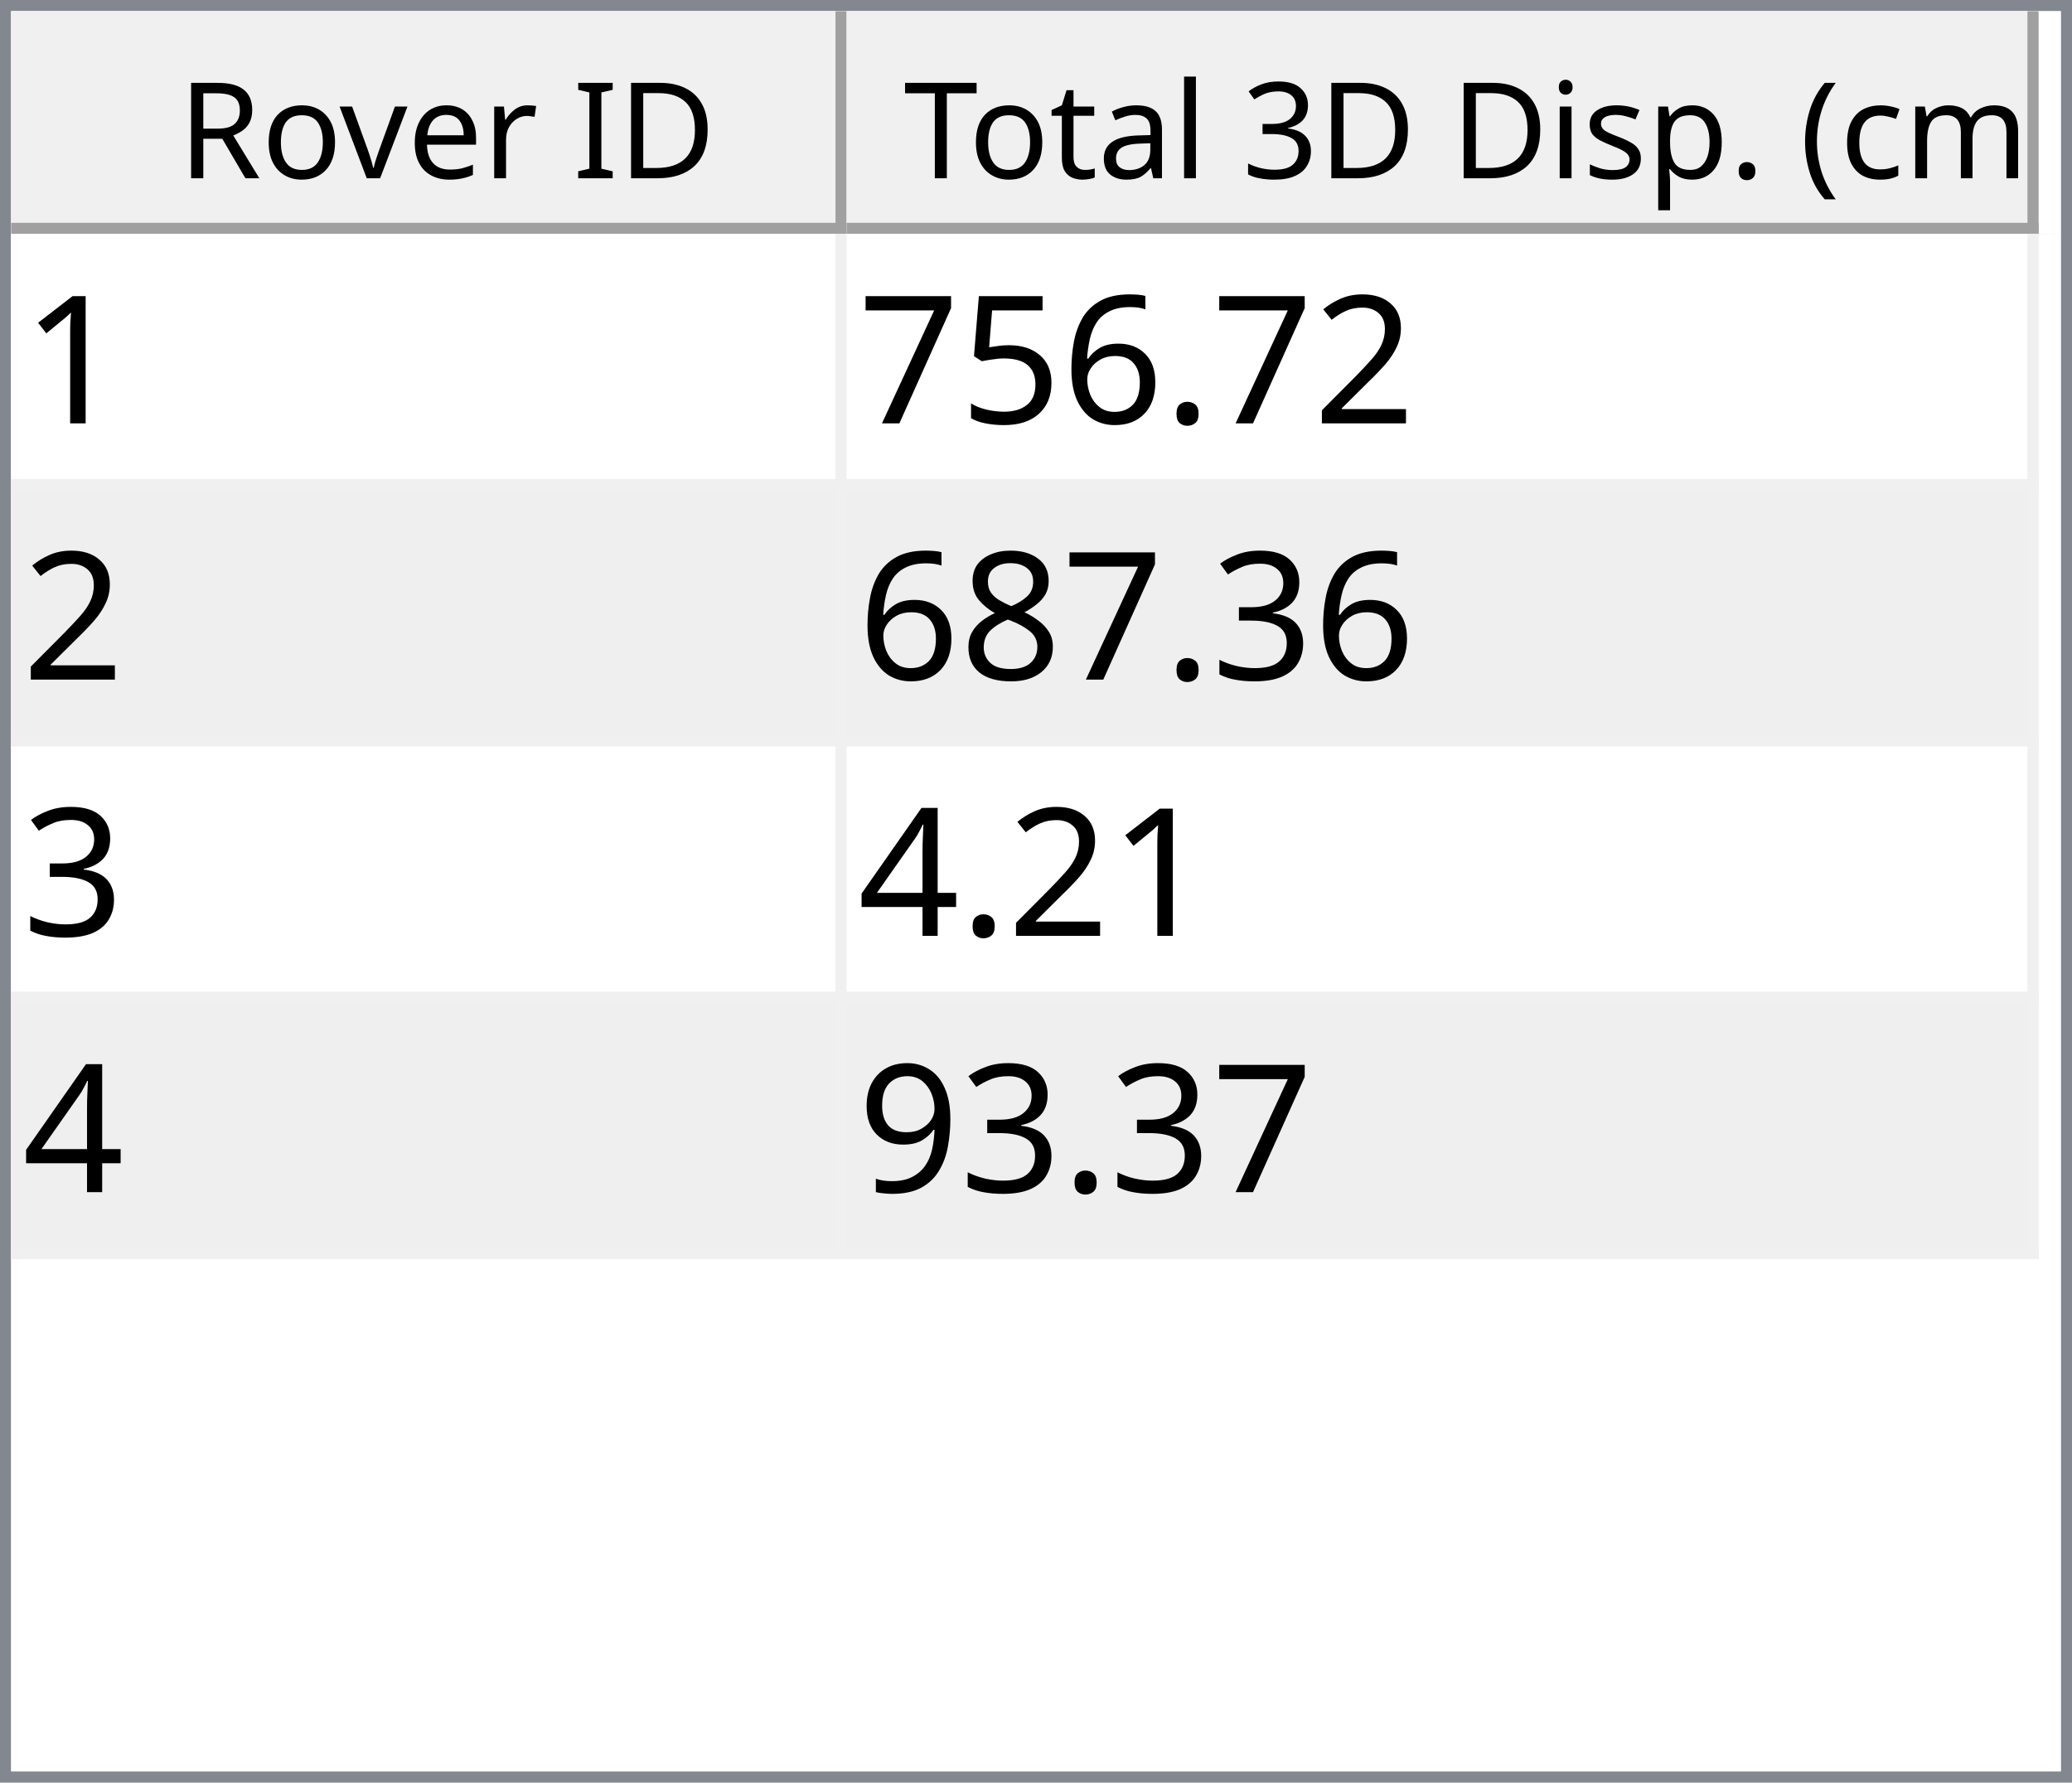
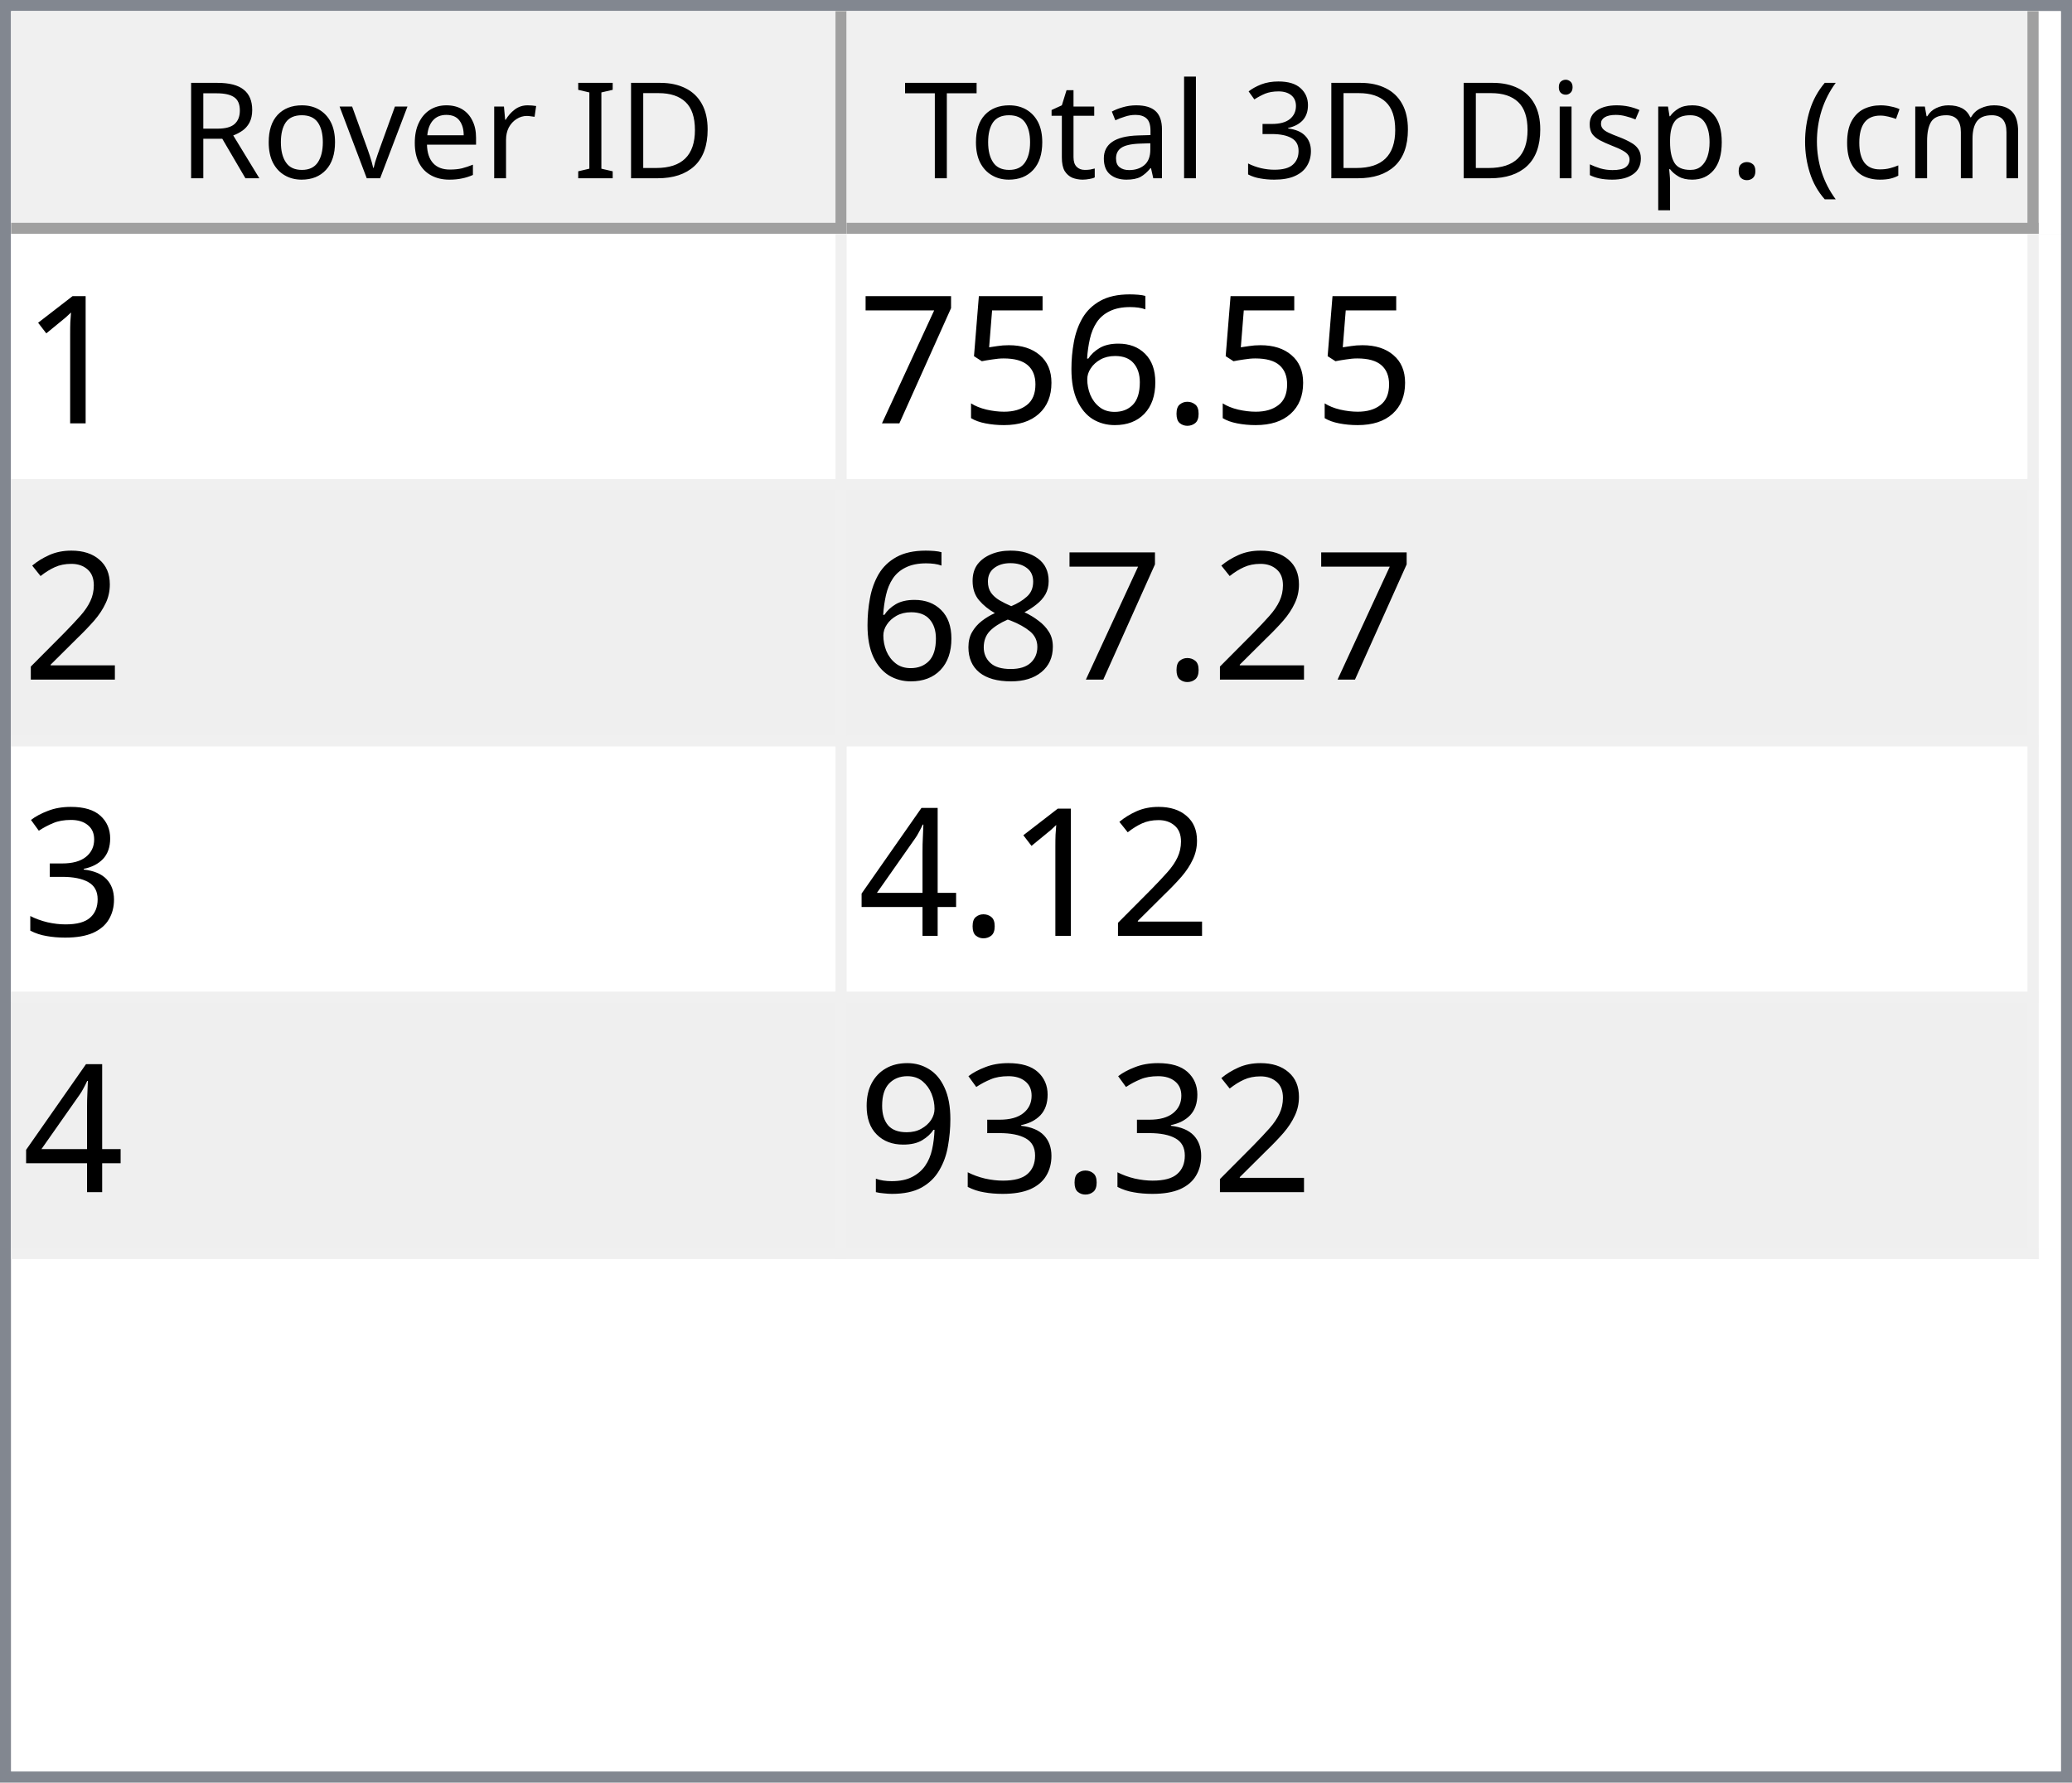
<svg xmlns="http://www.w3.org/2000/svg" style="fill-opacity:1; color-rendering:auto; color-interpolation:auto; text-rendering:auto; stroke:black; stroke-linecap:square; stroke-miterlimit:10; shape-rendering:auto; stroke-opacity:1; fill:black; stroke-dasharray:none; font-weight:normal; stroke-width:1; font-family:'Dialog'; font-style:normal; stroke-linejoin:miter; font-size:12px; stroke-dashoffset:0; image-rendering:auto;" width="186" height="160">
  <defs id="genericDefs" />
  <g>
    <defs id="defs1">
      <clipPath clipPathUnits="userSpaceOnUse" id="clipPath1">
        <path d="M0 0 L186 0 L186 160 L0 160 L0 0 Z" />
      </clipPath>
      <clipPath clipPathUnits="userSpaceOnUse" id="clipPath2">
        <path d="M0 0 L0 160 L186 160 L186 0 Z" />
      </clipPath>
      <clipPath clipPathUnits="userSpaceOnUse" id="clipPath3">
        <path d="M0 0 L0 20 L184 20 L184 0 Z" />
      </clipPath>
      <clipPath clipPathUnits="userSpaceOnUse" id="clipPath4">
        <path d="M0 0 L0 20 L75 20 L75 0 Z" />
      </clipPath>
      <clipPath clipPathUnits="userSpaceOnUse" id="clipPath5">
        <path d="M1 1 L1 19 L74 19 L74 1 Z" />
      </clipPath>
      <clipPath clipPathUnits="userSpaceOnUse" id="clipPath6">
        <path d="M0 0 L0 18 L73 18 L73 0 Z" />
      </clipPath>
      <clipPath clipPathUnits="userSpaceOnUse" id="clipPath7">
        <path d="M-0.5 -0.5 L-0.5 19.5 L74.5 19.5 L74.5 -0.5 Z" />
      </clipPath>
      <clipPath clipPathUnits="userSpaceOnUse" id="clipPath8">
        <path d="M0 0 L0 20 L107 20 L107 0 Z" />
      </clipPath>
      <clipPath clipPathUnits="userSpaceOnUse" id="clipPath9">
        <path d="M1 1 L1 19 L106 19 L106 1 Z" />
      </clipPath>
      <clipPath clipPathUnits="userSpaceOnUse" id="clipPath10">
        <path d="M0 0 L0 18 L105 18 L105 0 Z" />
      </clipPath>
      <clipPath clipPathUnits="userSpaceOnUse" id="clipPath11">
        <path d="M-0.5 -0.5 L-0.5 19.5 L106.5 19.5 L106.5 -0.5 Z" />
      </clipPath>
      <clipPath clipPathUnits="userSpaceOnUse" id="clipPath12">
        <path d="M0 0 L0 138 L184 138 L184 0 Z" />
      </clipPath>
      <clipPath clipPathUnits="userSpaceOnUse" id="clipPath13">
        <path d="M0 0 L0 92 L182 92 L182 0 Z" />
      </clipPath>
      <clipPath clipPathUnits="userSpaceOnUse" id="clipPath14">
        <path d="M-0.5 -0.5 L-0.5 91.5 L181.5 91.5 L181.5 -0.5 Z" />
      </clipPath>
      <clipPath clipPathUnits="userSpaceOnUse" id="clipPath15">
        <path d="M0 0 L0 22 L74 22 L74 0 Z" />
      </clipPath>
      <clipPath clipPathUnits="userSpaceOnUse" id="clipPath16">
        <path d="M0 0 L0 22 L106 22 L106 0 Z" />
      </clipPath>
      <font horiz-adv-x="64.551" id="font1">
        <font-face ascent="107.91" descent="25.098" units-per-em="100" style="font-style:normal; font-family:Segoe UI; font-weight:normal;" />
        <missing-glyph horiz-adv-x="64.551" d="M8.109 0 L8.109 68.266 L56.453 68.266 L56.453 0 L8.109 0 ZM15.328 7.234 L49.219 7.234 L49.219 61.031 L15.328 61.031 L15.328 7.234 Z" />
        <glyph unicode="D" horiz-adv-x="70.117" d="M9.188 0 L9.188 70.016 L28.516 70.016 Q65.531 70.016 65.531 35.891 Q65.531 19.672 55.25 9.836 Q44.969 0 27.734 0 L9.188 0 ZM17.391 62.594 L17.391 7.422 L27.828 7.422 Q41.609 7.422 49.273 14.797 Q56.938 22.172 56.938 35.688 Q56.938 62.594 28.328 62.594 L17.391 62.594 Z" />
        <glyph unicode="I" horiz-adv-x="26.611" d="M17.391 0 L9.188 0 L9.188 70.016 L17.391 70.016 L17.391 0 Z" />
        <glyph unicode=" " horiz-adv-x="27.393" d="" />
        <glyph unicode="r" horiz-adv-x="34.766" d="M34.188 41.891 Q32.078 43.5 28.125 43.5 Q23 43.5 19.555 38.672 Q16.109 33.844 16.109 25.484 L16.109 0 L8.109 0 L8.109 50 L16.109 50 L16.109 39.703 L16.312 39.703 Q18.016 44.969 21.531 47.922 Q25.047 50.875 29.391 50.875 Q32.516 50.875 34.188 50.203 L34.188 41.891 Z" />
        <glyph unicode="e" horiz-adv-x="52.295" d="M48.297 23 L12.984 23 Q13.188 14.656 17.484 10.109 Q21.781 5.562 29.297 5.562 Q37.75 5.562 44.828 11.141 L44.828 3.609 Q38.234 -1.172 27.391 -1.172 Q16.797 -1.172 10.742 5.641 Q4.688 12.453 4.688 24.812 Q4.688 36.469 11.305 43.82 Q17.922 51.172 27.734 51.172 Q37.547 51.172 42.922 44.828 Q48.297 38.484 48.297 27.203 L48.297 23 ZM40.094 29.781 Q40.047 36.719 36.75 40.578 Q33.453 44.438 27.594 44.438 Q21.922 44.438 17.969 40.383 Q14.016 36.328 13.094 29.781 L40.094 29.781 Z" />
        <glyph unicode="v" horiz-adv-x="47.9" d="M47.406 50 L27.484 0 L19.625 0 L0.688 50 L9.469 50 L22.172 13.672 Q23.578 9.672 23.922 6.688 L24.125 6.688 Q24.609 10.453 25.688 13.484 L38.969 50 L47.406 50 Z" />
        <glyph unicode="o" horiz-adv-x="58.594" d="M29 -1.172 Q17.922 -1.172 11.305 5.836 Q4.688 12.844 4.688 24.422 Q4.688 37.016 11.57 44.094 Q18.453 51.172 30.172 51.172 Q41.359 51.172 47.633 44.289 Q53.906 37.406 53.906 25.203 Q53.906 13.234 47.141 6.031 Q40.375 -1.172 29 -1.172 ZM29.594 44.438 Q21.875 44.438 17.383 39.188 Q12.891 33.938 12.891 24.703 Q12.891 15.828 17.43 10.695 Q21.969 5.562 29.594 5.562 Q37.359 5.562 41.531 10.594 Q45.703 15.625 45.703 24.906 Q45.703 34.281 41.531 39.359 Q37.359 44.438 29.594 44.438 Z" />
        <glyph unicode="R" horiz-adv-x="59.814" d="M59.375 0 L49.609 0 L37.891 19.625 Q36.281 22.359 34.766 24.289 Q33.25 26.219 31.664 27.438 Q30.078 28.656 28.25 29.219 Q26.422 29.781 24.125 29.781 L17.391 29.781 L17.391 0 L9.188 0 L9.188 70.016 L30.078 70.016 Q34.672 70.016 38.555 68.867 Q42.438 67.719 45.289 65.375 Q48.141 63.031 49.758 59.547 Q51.375 56.062 51.375 51.375 Q51.375 47.703 50.273 44.656 Q49.172 41.609 47.148 39.211 Q45.125 36.812 42.266 35.133 Q39.406 33.453 35.844 32.516 L35.844 32.328 Q37.594 31.547 38.891 30.547 Q40.188 29.547 41.359 28.18 Q42.531 26.812 43.68 25.078 Q44.828 23.344 46.234 21.047 L59.375 0 ZM17.391 62.594 L17.391 37.203 L28.516 37.203 Q31.594 37.203 34.203 38.133 Q36.812 39.062 38.719 40.797 Q40.625 42.531 41.703 45.047 Q42.781 47.562 42.781 50.688 Q42.781 56.297 39.141 59.445 Q35.5 62.594 28.609 62.594 L17.391 62.594 Z" />
        <glyph unicode=")" horiz-adv-x="30.176" d="M8.297 -15.922 L1.172 -15.922 Q16.406 2.344 16.406 26.812 Q16.406 51.469 1.078 70.016 L8.297 70.016 Q23.531 52.156 23.531 26.703 Q23.531 1.375 8.297 -15.922 Z" />
        <glyph unicode="m" horiz-adv-x="86.133" d="M79.109 0 L71.094 0 L71.094 28.719 Q71.094 37.016 68.531 40.727 Q65.969 44.438 59.906 44.438 Q54.781 44.438 51.195 39.75 Q47.609 35.062 47.609 28.516 L47.609 0 L39.594 0 L39.594 29.688 Q39.594 44.438 28.219 44.438 Q22.953 44.438 19.531 40.016 Q16.109 35.594 16.109 28.516 L16.109 0 L8.109 0 L8.109 50 L16.109 50 L16.109 42.094 L16.312 42.094 Q21.625 51.172 31.844 51.172 Q36.969 51.172 40.773 48.312 Q44.578 45.453 46 40.828 Q51.562 51.172 62.594 51.172 Q79.109 51.172 79.109 30.812 L79.109 0 Z" />
        <glyph unicode="c" horiz-adv-x="46.191" d="M42.188 2.297 Q36.422 -1.172 28.516 -1.172 Q17.828 -1.172 11.258 5.789 Q4.688 12.75 4.688 23.828 Q4.688 36.188 11.766 43.68 Q18.844 51.172 30.672 51.172 Q37.25 51.172 42.281 48.734 L42.281 40.531 Q36.719 44.438 30.375 44.438 Q22.703 44.438 17.797 38.945 Q12.891 33.453 12.891 24.516 Q12.891 15.719 17.508 10.641 Q22.125 5.562 29.891 5.562 Q36.422 5.562 42.188 9.906 L42.188 2.297 Z" />
        <glyph unicode="(" horiz-adv-x="30.176" d="M29.109 -15.922 L21.969 -15.922 Q6.844 1.375 6.844 26.703 Q6.844 52.156 21.969 70.016 L29.203 70.016 Q13.875 51.469 13.875 26.812 Q13.875 2.344 29.109 -15.922 Z" />
        <glyph unicode="." horiz-adv-x="21.68" d="M10.891 -1.078 Q8.641 -1.078 7.055 0.539 Q5.469 2.156 5.469 4.391 Q5.469 6.641 7.055 8.273 Q8.641 9.906 10.891 9.906 Q13.188 9.906 14.797 8.273 Q16.406 6.641 16.406 4.391 Q16.406 2.156 14.797 0.539 Q13.188 -1.078 10.891 -1.078 Z" />
        <glyph unicode="p" horiz-adv-x="58.789" d="M16.312 7.234 L16.109 7.234 L16.109 -23 L8.109 -23 L8.109 50 L16.109 50 L16.109 41.219 L16.312 41.219 Q22.219 51.172 33.594 51.172 Q43.266 51.172 48.688 44.461 Q54.109 37.75 54.109 26.469 Q54.109 13.922 48 6.375 Q41.891 -1.172 31.297 -1.172 Q21.578 -1.172 16.312 7.234 ZM16.109 27.391 L16.109 20.406 Q16.109 14.203 20.141 9.883 Q24.172 5.562 30.375 5.562 Q37.641 5.562 41.773 11.133 Q45.906 16.703 45.906 26.609 Q45.906 34.969 42.047 39.703 Q38.188 44.438 31.594 44.438 Q24.609 44.438 20.359 39.578 Q16.109 34.719 16.109 27.391 Z" />
        <glyph unicode="s" horiz-adv-x="42.432" d="M5.078 1.812 L5.078 10.406 Q11.625 5.562 19.484 5.562 Q30.031 5.562 30.031 12.594 Q30.031 14.594 29.125 15.992 Q28.219 17.391 26.68 18.461 Q25.141 19.531 23.07 20.383 Q21 21.234 18.609 22.172 Q15.281 23.484 12.766 24.828 Q10.25 26.172 8.57 27.859 Q6.891 29.547 6.031 31.695 Q5.172 33.844 5.172 36.719 Q5.172 40.234 6.789 42.945 Q8.406 45.656 11.086 47.484 Q13.766 49.312 17.211 50.242 Q20.656 51.172 24.312 51.172 Q30.812 51.172 35.938 48.922 L35.938 40.828 Q30.422 44.438 23.25 44.438 Q21 44.438 19.195 43.922 Q17.391 43.406 16.094 42.477 Q14.797 41.547 14.086 40.258 Q13.375 38.969 13.375 37.406 Q13.375 35.453 14.086 34.133 Q14.797 32.812 16.164 31.789 Q17.531 30.766 19.484 29.938 Q21.438 29.109 23.922 28.125 Q27.25 26.859 29.883 25.516 Q32.516 24.172 34.375 22.484 Q36.234 20.797 37.234 18.602 Q38.234 16.406 38.234 13.375 Q38.234 9.672 36.602 6.938 Q34.969 4.203 32.234 2.398 Q29.5 0.594 25.93 -0.289 Q22.359 -1.172 18.453 -1.172 Q10.75 -1.172 5.078 1.812 Z" />
        <glyph unicode="i" horiz-adv-x="24.219" d="M12.203 62.703 Q10.062 62.703 8.547 64.164 Q7.031 65.625 7.031 67.875 Q7.031 70.125 8.547 71.609 Q10.062 73.094 12.203 73.094 Q14.406 73.094 15.945 71.609 Q17.484 70.125 17.484 67.875 Q17.484 65.719 15.945 64.211 Q14.406 62.703 12.203 62.703 ZM16.109 0 L8.109 0 L8.109 50 L16.109 50 L16.109 0 Z" />
        <glyph unicode="3" horiz-adv-x="53.906" d="M46.531 19.828 Q46.531 15.094 44.75 11.211 Q42.969 7.328 39.719 4.57 Q36.469 1.812 31.93 0.297 Q27.391 -1.219 21.922 -1.219 Q11.922 -1.219 6 2.594 L6 11.188 Q13.094 5.609 22.219 5.609 Q25.875 5.609 28.828 6.539 Q31.781 7.469 33.906 9.227 Q36.031 10.984 37.18 13.477 Q38.328 15.969 38.328 19.094 Q38.328 32.812 18.797 32.812 L12.984 32.812 L12.984 39.594 L18.5 39.594 Q35.797 39.594 35.797 52.484 Q35.797 64.406 22.609 64.406 Q15.188 64.406 8.688 59.422 L8.688 67.188 Q15.375 71.188 24.609 71.188 Q29 71.188 32.57 69.969 Q36.141 68.75 38.68 66.555 Q41.219 64.359 42.609 61.281 Q44 58.203 44 54.5 Q44 40.672 30.031 36.719 L30.031 36.531 Q33.594 36.141 36.625 34.797 Q39.656 33.453 41.852 31.305 Q44.047 29.156 45.289 26.25 Q46.531 23.344 46.531 19.828 Z" />
        <glyph unicode="l" horiz-adv-x="24.219" d="M16.109 0 L8.109 0 L8.109 74.031 L16.109 74.031 L16.109 0 Z" />
        <glyph unicode="a" horiz-adv-x="50.879" d="M43.891 0 L35.891 0 L35.891 7.812 L35.688 7.812 Q30.469 -1.172 20.312 -1.172 Q12.844 -1.172 8.617 2.781 Q4.391 6.734 4.391 13.281 Q4.391 27.297 20.906 29.594 L35.891 31.688 Q35.891 44.438 25.594 44.438 Q16.547 44.438 9.281 38.281 L9.281 46.484 Q16.656 51.172 26.266 51.172 Q43.891 51.172 43.891 32.516 L43.891 0 ZM35.891 25.297 L23.828 23.641 Q18.266 22.859 15.43 20.875 Q12.594 18.891 12.594 13.875 Q12.594 10.203 15.211 7.883 Q17.828 5.562 22.172 5.562 Q28.125 5.562 32.008 9.742 Q35.891 13.922 35.891 20.312 L35.891 25.297 Z" />
        <glyph unicode="t" horiz-adv-x="33.887" d="M31.297 0.484 Q28.469 -1.078 23.828 -1.078 Q10.688 -1.078 10.688 13.578 L10.688 43.172 L2.094 43.172 L2.094 50 L10.688 50 L10.688 62.203 L18.703 64.797 L18.703 50 L31.297 50 L31.297 43.172 L18.703 43.172 L18.703 14.984 Q18.703 9.969 20.414 7.82 Q22.125 5.672 26.078 5.672 Q29.109 5.672 31.297 7.328 L31.297 0.484 Z" />
        <glyph unicode="T" horiz-adv-x="52.393" d="M50.594 62.594 L30.375 62.594 L30.375 0 L22.172 0 L22.172 62.594 L2 62.594 L2 70.016 L50.594 70.016 L50.594 62.594 Z" />
      </font>
      <font horiz-adv-x="75.0" id="font2">
        <font-face ascent="100.537" descent="21.973" units-per-em="100" style="font-style:normal; font-family:sans-serif; font-weight:normal;" />
        <missing-glyph horiz-adv-x="75.0" d="M12.5 0 L12.5 62.5 L62.5 62.5 L62.5 0 L12.5 0 ZM14.062 1.562 L60.938 1.562 L60.938 60.938 L14.062 60.938 L14.062 1.562 Z" />
        <glyph unicode="1" horiz-adv-x="55.615" d="M37.25 0 L28.469 0 L28.469 56 Q25.297 52.984 20.141 49.953 Q14.984 46.922 10.891 45.406 L10.891 53.906 Q18.266 57.375 23.781 62.305 Q29.297 67.234 31.594 71.875 L37.25 71.875 L37.25 0 Z" />
-         <glyph unicode="2" horiz-adv-x="55.615" d="M50.344 8.453 L50.344 0 L3.031 0 Q2.938 3.172 4.047 6.109 Q5.859 10.938 9.836 15.625 Q13.812 20.312 21.344 26.469 Q33.016 36.031 37.117 41.625 Q41.219 47.219 41.219 52.203 Q41.219 57.422 37.477 61.008 Q33.734 64.594 27.734 64.594 Q21.391 64.594 17.578 60.789 Q13.766 56.984 13.719 50.25 L4.688 51.172 Q5.609 61.281 11.664 66.578 Q17.719 71.875 27.938 71.875 Q38.234 71.875 44.242 66.164 Q50.25 60.453 50.25 52 Q50.25 47.703 48.492 43.555 Q46.734 39.406 42.656 34.812 Q38.578 30.219 29.109 22.219 Q21.188 15.578 18.945 13.211 Q16.703 10.844 15.234 8.453 L50.344 8.453 Z" />
        <glyph unicode="." horiz-adv-x="27.783" d="M9.078 0 L9.078 10.016 L19.094 10.016 L19.094 0 L9.078 0 Z" />
        <glyph unicode="6" horiz-adv-x="55.615" d="M49.75 54.047 L41.016 53.375 Q39.844 58.547 37.703 60.891 Q34.125 64.656 28.906 64.656 Q24.703 64.656 21.531 62.312 Q17.391 59.281 14.992 53.469 Q12.594 47.656 12.5 36.922 Q15.672 41.75 20.266 44.094 Q24.859 46.438 29.891 46.438 Q38.672 46.438 44.852 39.969 Q51.031 33.5 51.031 23.25 Q51.031 16.5 48.125 10.719 Q45.219 4.938 40.141 1.859 Q35.062 -1.219 28.609 -1.219 Q17.625 -1.219 10.695 6.859 Q3.766 14.938 3.766 33.5 Q3.766 54.25 11.422 63.672 Q18.109 71.875 29.438 71.875 Q37.891 71.875 43.289 67.141 Q48.688 62.406 49.75 54.047 ZM13.875 23.188 Q13.875 18.656 15.797 14.508 Q17.719 10.359 21.188 8.18 Q24.656 6 28.469 6 Q34.031 6 38.039 10.492 Q42.047 14.984 42.047 22.703 Q42.047 30.125 38.086 34.398 Q34.125 38.672 28.125 38.672 Q22.172 38.672 18.023 34.398 Q13.875 30.125 13.875 23.188 Z" />
        <glyph unicode="5" horiz-adv-x="55.615" d="M4.156 18.75 L13.375 19.531 Q14.406 12.797 18.141 9.398 Q21.875 6 27.156 6 Q33.5 6 37.891 10.789 Q42.281 15.578 42.281 23.484 Q42.281 31 38.062 35.352 Q33.844 39.703 27 39.703 Q22.75 39.703 19.336 37.773 Q15.922 35.844 13.969 32.766 L5.719 33.844 L12.641 70.609 L48.25 70.609 L48.25 62.203 L19.672 62.203 L15.828 42.969 Q22.266 47.469 29.344 47.469 Q38.719 47.469 45.164 40.969 Q51.609 34.469 51.609 24.266 Q51.609 14.547 45.953 7.469 Q39.062 -1.219 27.156 -1.219 Q17.391 -1.219 11.211 4.25 Q5.031 9.719 4.156 18.75 Z" />
        <glyph unicode="7" horiz-adv-x="55.615" d="M4.734 62.203 L4.734 70.656 L51.078 70.656 L51.078 63.812 Q44.234 56.547 37.523 44.484 Q30.812 32.422 27.156 19.672 Q24.516 10.688 23.781 0 L14.75 0 Q14.891 8.453 18.062 20.414 Q21.234 32.375 27.172 43.484 Q33.109 54.594 39.797 62.203 L4.734 62.203 Z" />
+         <glyph unicode="2" horiz-adv-x="55.615" d="M50.344 8.453 L50.344 0 L3.031 0 Q2.938 3.172 4.047 6.109 Q5.859 10.938 9.836 15.625 Q13.812 20.312 21.344 26.469 Q33.016 36.031 37.117 41.625 Q41.219 47.219 41.219 52.203 Q41.219 57.422 37.477 61.008 Q33.734 64.594 27.734 64.594 Q21.391 64.594 17.578 60.789 Q13.766 56.984 13.719 50.25 L4.688 51.172 Q5.609 61.281 11.664 66.578 Q17.719 71.875 27.938 71.875 Q38.234 71.875 44.242 66.164 Q50.25 60.453 50.25 52 Q50.25 47.703 48.492 43.555 Q46.734 39.406 42.656 34.812 Q38.578 30.219 29.109 22.219 Q21.188 15.578 18.945 13.211 Q16.703 10.844 15.234 8.453 L50.344 8.453 Z" />
+         <glyph unicode="8" horiz-adv-x="55.615" d="M17.672 38.812 Q12.203 40.828 9.57 44.539 Q6.938 48.25 6.938 53.422 Q6.938 61.234 12.555 66.555 Q18.172 71.875 27.484 71.875 Q36.859 71.875 42.578 66.43 Q48.297 60.984 48.297 53.172 Q48.297 48.188 45.68 44.508 Q43.062 40.828 37.75 38.812 Q44.344 36.672 47.781 31.883 Q51.219 27.094 51.219 20.453 Q51.219 11.281 44.727 5.031 Q38.234 -1.219 27.641 -1.219 Q17.047 -1.219 10.547 5.055 Q4.047 11.328 4.047 20.703 Q4.047 27.688 7.594 32.398 Q11.141 37.109 17.672 38.812 ZM15.922 53.719 Q15.922 48.641 19.195 45.414 Q22.469 42.188 27.688 42.188 Q32.766 42.188 36.016 45.383 Q39.266 48.578 39.266 53.219 Q39.266 58.062 35.914 61.359 Q32.562 64.656 27.594 64.656 Q22.562 64.656 19.242 61.43 Q15.922 58.203 15.922 53.719 ZM13.094 20.656 Q13.094 16.891 14.875 13.375 Q16.656 9.859 20.172 7.93 Q23.688 6 27.734 6 Q34.031 6 38.133 10.055 Q42.234 14.109 42.234 20.359 Q42.234 26.703 38.016 30.859 Q33.797 35.016 27.438 35.016 Q21.234 35.016 17.164 30.914 Q13.094 26.812 13.094 20.656 Z" />
        <glyph unicode="3" horiz-adv-x="55.615" d="M4.203 18.891 L12.984 20.062 Q14.5 12.594 18.141 9.297 Q21.781 6 27 6 Q33.203 6 37.477 10.297 Q41.75 14.594 41.75 20.953 Q41.75 27 37.797 30.93 Q33.844 34.859 27.734 34.859 Q25.25 34.859 21.531 33.891 L22.516 41.609 Q23.391 41.5 23.922 41.5 Q29.547 41.5 34.039 44.43 Q38.531 47.359 38.531 53.469 Q38.531 58.297 35.258 61.477 Q31.984 64.656 26.812 64.656 Q21.688 64.656 18.266 61.43 Q14.844 58.203 13.875 51.766 L5.078 53.328 Q6.688 62.156 12.398 67.016 Q18.109 71.875 26.609 71.875 Q32.469 71.875 37.398 69.359 Q42.328 66.844 44.945 62.5 Q47.562 58.156 47.562 53.266 Q47.562 48.641 45.07 44.828 Q42.578 41.016 37.703 38.766 Q44.047 37.312 47.562 32.695 Q51.078 28.078 51.078 21.141 Q51.078 11.766 44.242 5.25 Q37.406 -1.266 26.953 -1.266 Q17.531 -1.266 11.305 4.352 Q5.078 9.969 4.203 18.891 Z" />
-         <glyph unicode="8" horiz-adv-x="55.615" d="M17.672 38.812 Q12.203 40.828 9.57 44.539 Q6.938 48.25 6.938 53.422 Q6.938 61.234 12.555 66.555 Q18.172 71.875 27.484 71.875 Q36.859 71.875 42.578 66.43 Q48.297 60.984 48.297 53.172 Q48.297 48.188 45.68 44.508 Q43.062 40.828 37.75 38.812 Q44.344 36.672 47.781 31.883 Q51.219 27.094 51.219 20.453 Q51.219 11.281 44.727 5.031 Q38.234 -1.219 27.641 -1.219 Q17.047 -1.219 10.547 5.055 Q4.047 11.328 4.047 20.703 Q4.047 27.688 7.594 32.398 Q11.141 37.109 17.672 38.812 ZM15.922 53.719 Q15.922 48.641 19.195 45.414 Q22.469 42.188 27.688 42.188 Q32.766 42.188 36.016 45.383 Q39.266 48.578 39.266 53.219 Q39.266 58.062 35.914 61.359 Q32.562 64.656 27.594 64.656 Q22.562 64.656 19.242 61.43 Q15.922 58.203 15.922 53.719 ZM13.094 20.656 Q13.094 16.891 14.875 13.375 Q16.656 9.859 20.172 7.93 Q23.688 6 27.734 6 Q34.031 6 38.133 10.055 Q42.234 14.109 42.234 20.359 Q42.234 26.703 38.016 30.859 Q33.797 35.016 27.438 35.016 Q21.234 35.016 17.164 30.914 Q13.094 26.812 13.094 20.656 Z" />
        <glyph unicode="4" horiz-adv-x="55.615" d="M32.328 0 L32.328 17.141 L1.266 17.141 L1.266 25.203 L33.938 71.578 L41.109 71.578 L41.109 25.203 L50.781 25.203 L50.781 17.141 L41.109 17.141 L41.109 0 L32.328 0 ZM32.328 25.203 L32.328 57.469 L9.906 25.203 L32.328 25.203 Z" />
        <glyph unicode="9" horiz-adv-x="55.615" d="M5.469 16.547 L13.922 17.328 Q14.984 11.375 18.016 8.688 Q21.047 6 25.781 6 Q29.828 6 32.883 7.859 Q35.938 9.719 37.891 12.82 Q39.844 15.922 41.164 21.195 Q42.484 26.469 42.484 31.938 Q42.484 32.516 42.438 33.688 Q39.797 29.5 35.234 26.883 Q30.672 24.266 25.344 24.266 Q16.453 24.266 10.305 30.711 Q4.156 37.156 4.156 47.703 Q4.156 58.594 10.578 65.234 Q17 71.875 26.656 71.875 Q33.641 71.875 39.43 68.117 Q45.219 64.359 48.219 57.398 Q51.219 50.438 51.219 37.25 Q51.219 23.531 48.242 15.406 Q45.266 7.281 39.383 3.031 Q33.5 -1.219 25.594 -1.219 Q17.188 -1.219 11.867 3.445 Q6.547 8.109 5.469 16.547 ZM41.453 48.141 Q41.453 55.719 37.43 60.156 Q33.406 64.594 27.734 64.594 Q21.875 64.594 17.531 59.812 Q13.188 55.031 13.188 47.406 Q13.188 40.578 17.312 36.305 Q21.438 32.031 27.484 32.031 Q33.594 32.031 37.523 36.305 Q41.453 40.578 41.453 48.141 Z" />
      </font>
    </defs>
    <g style="fill:white; stroke:white;">
      <rect x="0" y="0" width="186" style="clip-path:url(#clipPath1); stroke:none;" height="160" />
    </g>
    <g style="fill:white; text-rendering:optimizeSpeed; color-rendering:optimizeSpeed; image-rendering:optimizeSpeed; shape-rendering:crispEdges; stroke:white; color-interpolation:sRGB;">
      <rect x="0" width="186" height="160" y="0" style="stroke:none;" />
      <path style="stroke:none;" d="M0 160 L186 160 L186 0 L0 0 Z" />
    </g>
    <g style="fill:rgb(240,240,240); font-family:'Segoe UI'; stroke:rgb(240,240,240);">
      <rect x="0" y="0" width="186" style="clip-path:url(#clipPath2); stroke:none;" height="160" />
    </g>
    <g style="fill:rgb(130,135,144); font-family:'Segoe UI'; stroke:rgb(130,135,144);">
      <path d="M0 0 L186 0 L186 160 L0 160 L0 0 ZM1 1 L185 1 L185 159 L1 159 L1 1 Z" style="fill-rule:evenodd; clip-path:url(#clipPath2); stroke:none;" />
    </g>
    <g style="fill:white; font-family:'Segoe UI'; stroke:white;" transform="translate(1,1)">
      <rect x="0" y="0" width="184" style="clip-path:url(#clipPath3); stroke:none;" height="20" />
    </g>
    <g style="fill:rgb(240,240,240); font-family:'Segoe UI'; stroke:rgb(240,240,240);" transform="translate(1,1)">
      <rect x="0" y="0" width="75" style="clip-path:url(#clipPath4); stroke:none;" height="20" />
    </g>
    <g style="font-family:'Segoe UI';" transform="translate(2,2)">
      <text x="14" xml:space="preserve" y="14" style="clip-path:url(#clipPath6); stroke:none;">Rover ID</text>
    </g>
    <g style="fill:rgb(160,160,160); font-family:'Segoe UI'; stroke:rgb(160,160,160); stroke-linejoin:bevel;" transform="translate(1.5,1.5)">
      <line x1="74" x2="74" y1="0" style="fill:none; clip-path:url(#clipPath7);" y2="19" />
    </g>
    <g style="fill:rgb(160,160,160); font-family:'Segoe UI'; stroke:rgb(160,160,160); stroke-linejoin:bevel;" transform="matrix(1,0,0,1,1,1) translate(0.5,0.5)">
      <line x1="0" x2="74" y1="19" style="fill:none; clip-path:url(#clipPath7);" y2="19" />
    </g>
    <g style="fill:rgb(240,240,240); font-family:'Segoe UI'; stroke:rgb(240,240,240);" transform="translate(76,1)">
      <rect x="0" y="0" width="107" style="clip-path:url(#clipPath8); stroke:none;" height="20" />
    </g>
    <g style="font-family:'Segoe UI';" transform="translate(77,2)">
      <text x="1" xml:space="preserve" y="14" style="clip-path:url(#clipPath10); stroke:none;"> Total 3D Disp. (cm)</text>
    </g>
    <g style="fill:rgb(160,160,160); font-family:'Segoe UI'; stroke:rgb(160,160,160); stroke-linejoin:bevel;" transform="translate(76.5,1.5)">
      <line x1="106" x2="106" y1="0" style="fill:none; clip-path:url(#clipPath11);" y2="19" />
    </g>
    <g style="fill:rgb(160,160,160); font-family:'Segoe UI'; stroke:rgb(160,160,160); stroke-linejoin:bevel;" transform="matrix(1,0,0,1,76,1) translate(0.5,0.5)">
      <line x1="0" x2="106" y1="19" style="fill:none; clip-path:url(#clipPath11);" y2="19" />
    </g>
    <g style="fill:white; font-family:'Segoe UI'; stroke:white;" transform="translate(1,21)">
      <rect x="0" y="0" width="184" style="clip-path:url(#clipPath12); stroke:none;" height="138" />
    </g>
    <g style="fill:rgb(240,240,240); font-size:16px; font-family:sans-serif; stroke:rgb(240,240,240);" transform="translate(1,21)">
      <rect x="0" y="0" width="182" style="clip-path:url(#clipPath13); stroke:none;" height="92" />
      <line transform="translate(0.5,0.5)" x1="0" x2="181" y1="22" style="clip-path:url(#clipPath14); fill:none; stroke-linejoin:bevel;" y2="22" />
    </g>
    <g transform="matrix(1,0,0,1,1,21) translate(0.5,0.5)" style="fill:rgb(240,240,240); font-size:16px; font-family:sans-serif; stroke:rgb(240,240,240); stroke-linejoin:bevel;">
      <line x1="0" x2="181" y1="45" style="fill:none; clip-path:url(#clipPath14);" y2="45" />
    </g>
    <g transform="matrix(1,0,0,1,1,21) translate(0.5,0.5)" style="fill:rgb(240,240,240); font-size:16px; font-family:sans-serif; stroke:rgb(240,240,240); stroke-linejoin:bevel;">
      <line x1="0" x2="181" y1="68" style="fill:none; clip-path:url(#clipPath14);" y2="68" />
    </g>
    <g transform="matrix(1,0,0,1,1,21) translate(0.5,0.5)" style="fill:rgb(240,240,240); font-size:16px; font-family:sans-serif; stroke:rgb(240,240,240); stroke-linejoin:bevel;">
      <line x1="0" x2="181" y1="91" style="fill:none; clip-path:url(#clipPath14);" y2="91" />
    </g>
    <g transform="matrix(1,0,0,1,1,21) translate(0.5,0.5)" style="fill:rgb(240,240,240); font-size:16px; font-family:sans-serif; stroke:rgb(240,240,240); stroke-linejoin:bevel;">
      <line x1="74" x2="74" y1="0" style="fill:none; clip-path:url(#clipPath14);" y2="91" />
    </g>
    <g transform="matrix(1,0,0,1,1,21) translate(0.5,0.5)" style="fill:rgb(240,240,240); font-size:16px; font-family:sans-serif; stroke:rgb(240,240,240); stroke-linejoin:bevel;">
      <line x1="181" x2="181" y1="0" style="fill:none; clip-path:url(#clipPath14);" y2="91" />
    </g>
    <g style="fill:white; font-size:16px; font-family:sans-serif; stroke:white;" transform="matrix(1,0,0,1,1,21)">
      <rect x="0" y="0" width="74" style="clip-path:url(#clipPath15); stroke:none;" height="22" />
      <text x="1" y="17" style="fill:black; clip-path:url(#clipPath15); stroke:none;" xml:space="preserve">1</text>
    </g>
    <g style="fill:white; font-size:16px; font-family:sans-serif; stroke:white;" transform="matrix(1,0,0,1,1,21) translate(75,0)">
      <rect x="0" y="0" width="106" style="clip-path:url(#clipPath16); stroke:none;" height="22" />
-       <text x="1" y="17" style="fill:black; clip-path:url(#clipPath16); stroke:none;" xml:space="preserve">756.72</text>
+       <text x="1" y="17" style="fill:black; clip-path:url(#clipPath16); stroke:none;" xml:space="preserve">756.55</text>
    </g>
    <g style="fill:rgb(239,239,239); font-size:16px; font-family:sans-serif; stroke:rgb(239,239,239);" transform="matrix(1,0,0,1,1,21) translate(0,23)">
      <rect x="0" y="0" width="74" style="clip-path:url(#clipPath15); stroke:none;" height="22" />
      <text x="1" y="17" style="fill:black; clip-path:url(#clipPath15); stroke:none;" xml:space="preserve">2</text>
    </g>
    <g style="fill:rgb(239,239,239); font-size:16px; font-family:sans-serif; stroke:rgb(239,239,239);" transform="matrix(1,0,0,1,1,21) translate(75,23)">
      <rect x="0" y="0" width="106" style="clip-path:url(#clipPath16); stroke:none;" height="22" />
-       <text x="1" y="17" style="fill:black; clip-path:url(#clipPath16); stroke:none;" xml:space="preserve">687.36</text>
+       <text x="1" y="17" style="fill:black; clip-path:url(#clipPath16); stroke:none;" xml:space="preserve">687.27</text>
    </g>
    <g style="fill:white; font-size:16px; font-family:sans-serif; stroke:white;" transform="matrix(1,0,0,1,1,21) translate(0,46)">
      <rect x="0" y="0" width="74" style="clip-path:url(#clipPath15); stroke:none;" height="22" />
      <text x="1" y="17" style="fill:black; clip-path:url(#clipPath15); stroke:none;" xml:space="preserve">3</text>
    </g>
    <g style="fill:white; font-size:16px; font-family:sans-serif; stroke:white;" transform="matrix(1,0,0,1,1,21) translate(75,46)">
      <rect x="0" y="0" width="106" style="clip-path:url(#clipPath16); stroke:none;" height="22" />
-       <text x="1" y="17" style="fill:black; clip-path:url(#clipPath16); stroke:none;" xml:space="preserve">4.21</text>
+       <text x="1" y="17" style="fill:black; clip-path:url(#clipPath16); stroke:none;" xml:space="preserve">4.12</text>
    </g>
    <g style="fill:rgb(239,239,239); font-size:16px; font-family:sans-serif; stroke:rgb(239,239,239);" transform="matrix(1,0,0,1,1,21) translate(0,69)">
      <rect x="0" y="0" width="74" style="clip-path:url(#clipPath15); stroke:none;" height="22" />
      <text x="1" y="17" style="fill:black; clip-path:url(#clipPath15); stroke:none;" xml:space="preserve">4</text>
    </g>
    <g style="fill:rgb(239,239,239); font-size:16px; font-family:sans-serif; stroke:rgb(239,239,239);" transform="matrix(1,0,0,1,1,21) translate(75,69)">
      <rect x="0" y="0" width="106" style="clip-path:url(#clipPath16); stroke:none;" height="22" />
-       <text x="1" y="17" style="fill:black; clip-path:url(#clipPath16); stroke:none;" xml:space="preserve">93.37</text>
+       <text x="1" y="17" style="fill:black; clip-path:url(#clipPath16); stroke:none;" xml:space="preserve">93.32</text>
    </g>
  </g>
</svg>
